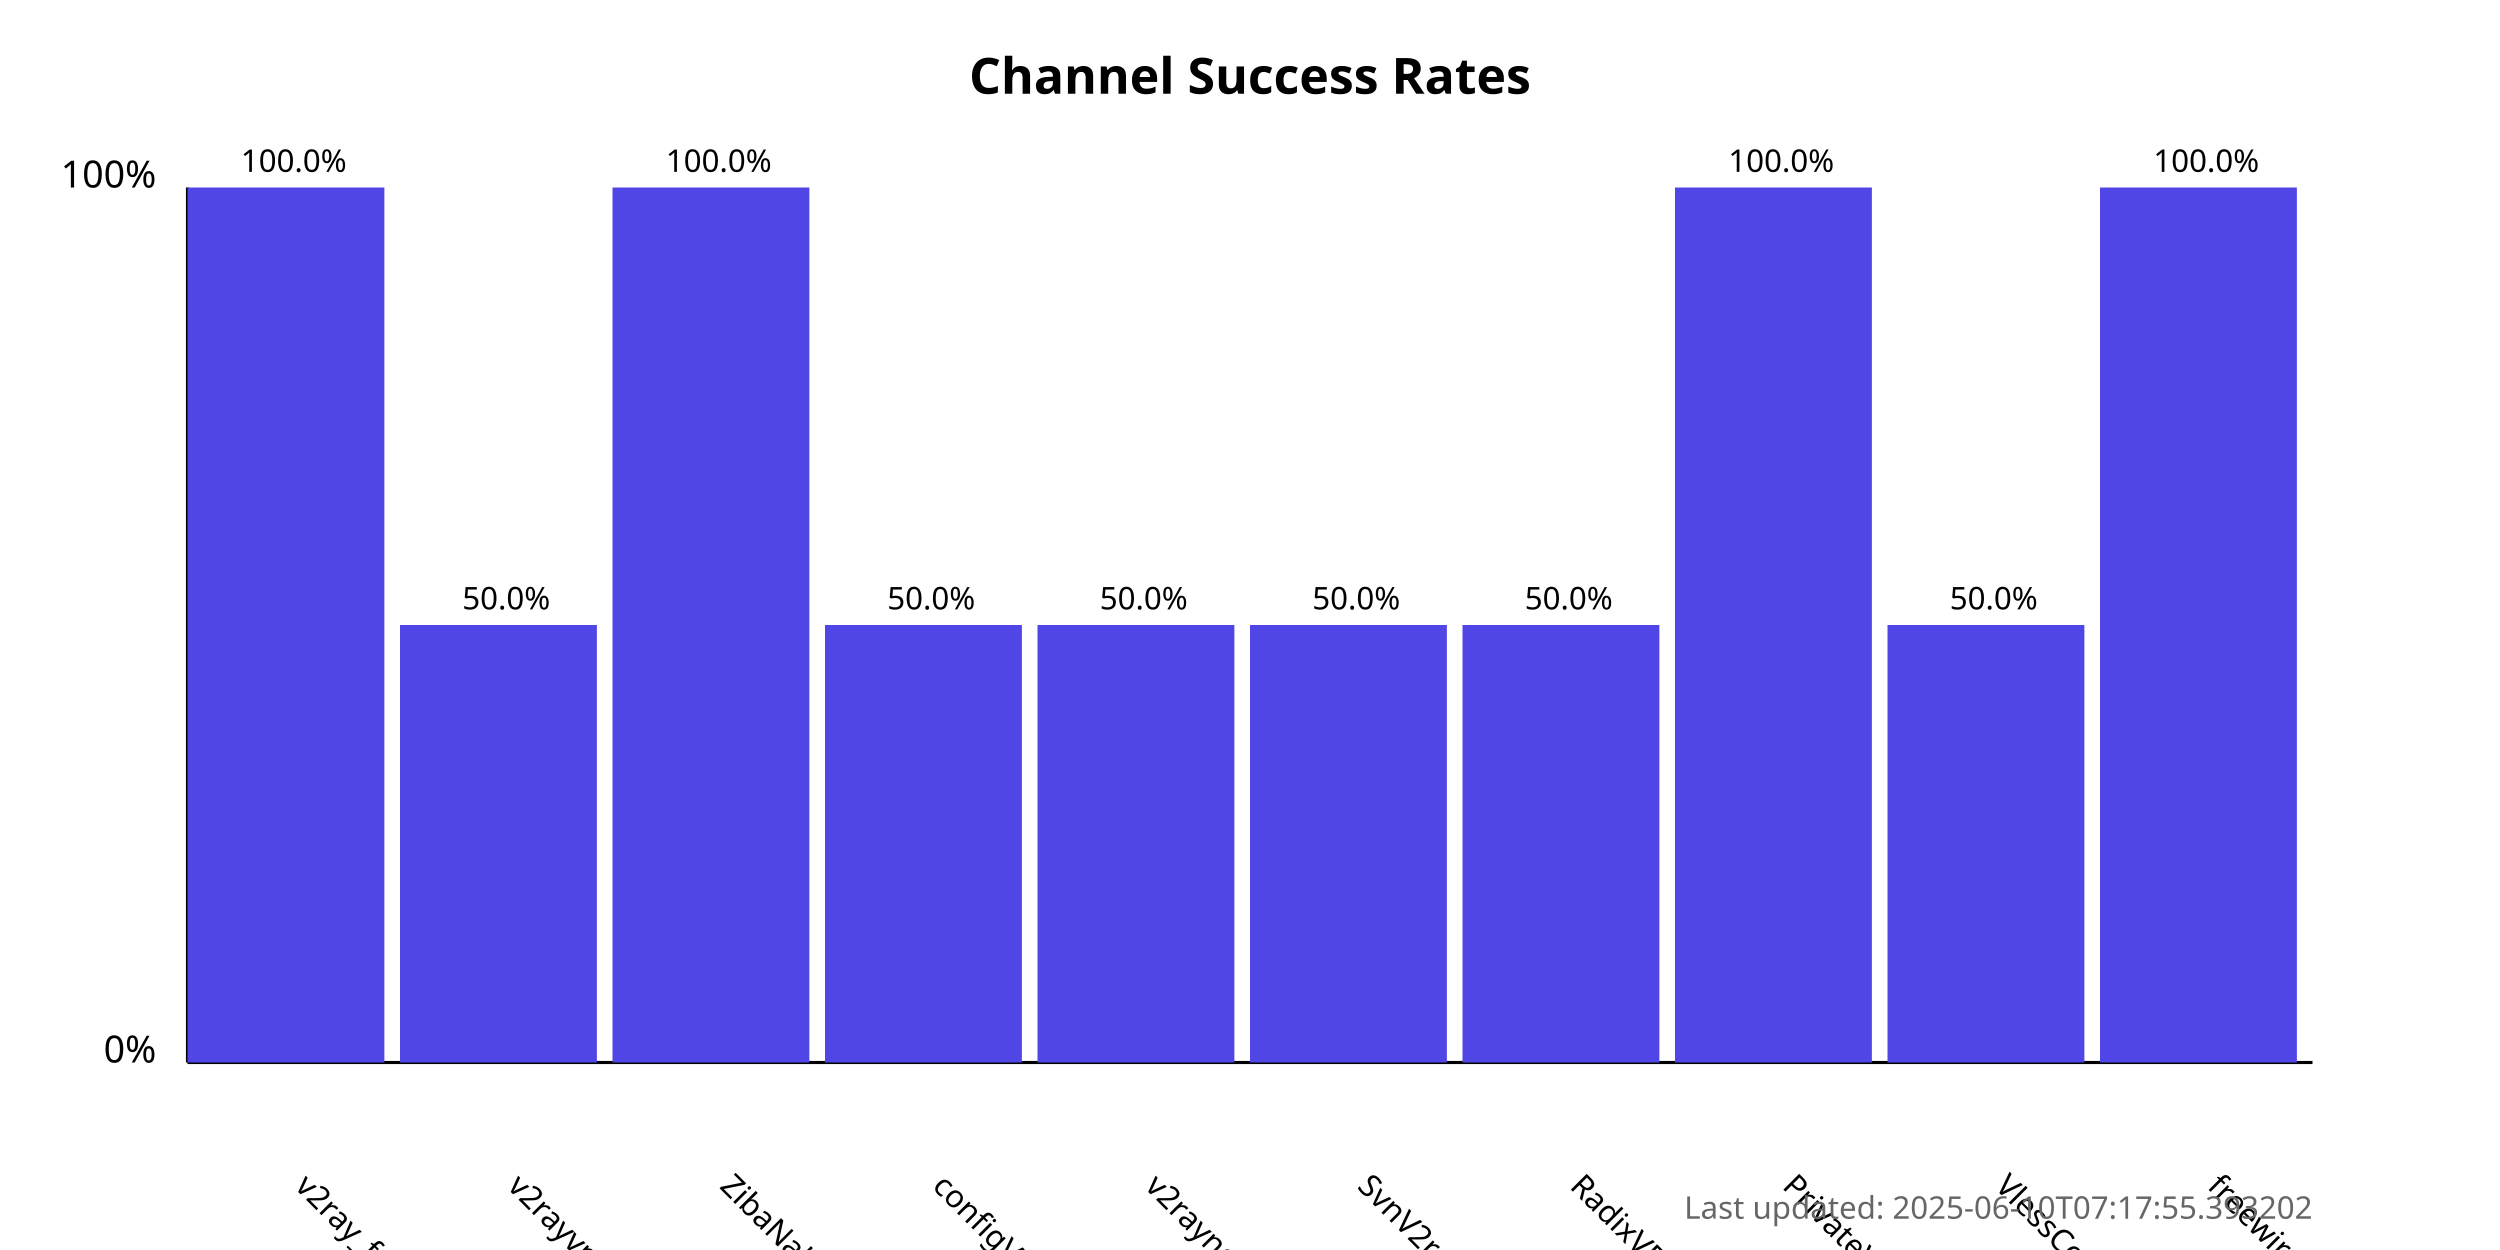
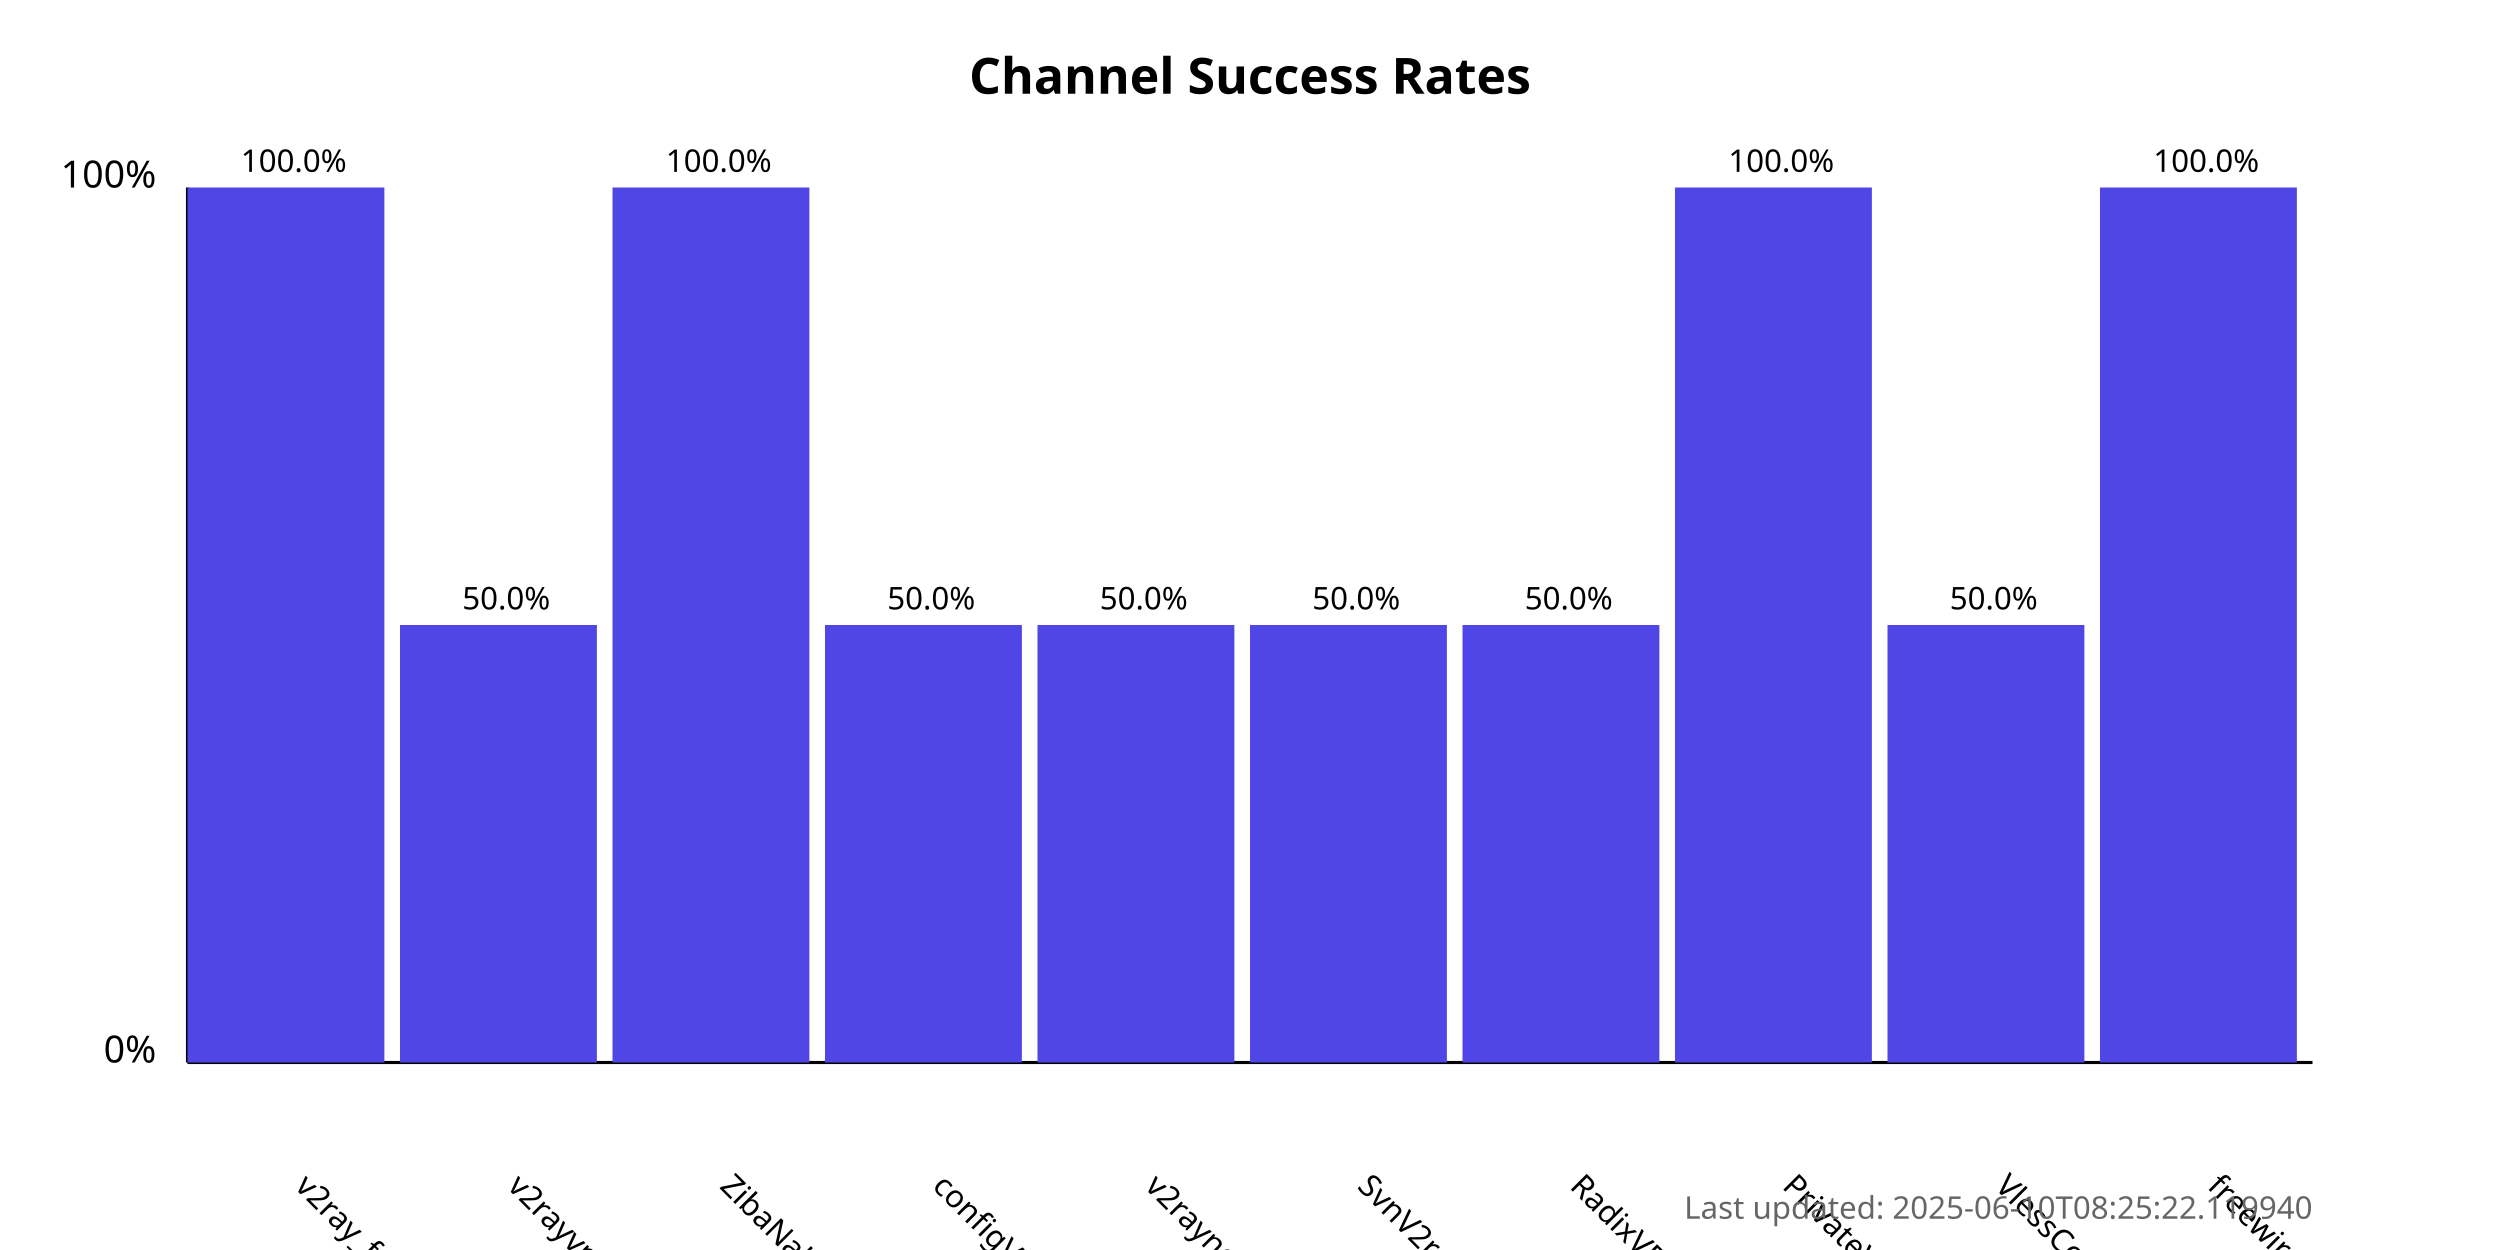
<svg xmlns="http://www.w3.org/2000/svg" width="800" height="400">
  <style>
            .chart-title { font: bold 16px sans-serif; }
            .axis-label { font: 12px sans-serif; }
            .tick-label { font: 10px sans-serif; }
            .bar { fill: #4f46e5; }
            .bar:hover { fill: #6366f1; }
            .timestamp { font: 10px sans-serif; fill: #666; }
        </style>
  <text x="400.0" y="30" text-anchor="middle" class="chart-title">
            Channel Success Rates
        </text>
  <line x1="60" y1="340" x2="60" y2="60" stroke="black" stroke-width="1" />
  <line x1="60" y1="340" x2="740" y2="340" stroke="black" stroke-width="1" />
  <text x="50" y="340" text-anchor="end" class="axis-label">0%</text>
  <text x="50" y="60" text-anchor="end" class="axis-label">100%</text>
  <g>
    <rect x="60" y="60.0" width="63.0" height="280.0" class="bar" />
    <text x="94.0" y="380" transform="rotate(45, 94.0, 380)" text-anchor="start" class="tick-label">
                v2ray_free_conf
            </text>
    <text x="94.0" y="55.0" text-anchor="middle" class="tick-label">
                100.0%
            </text>
  </g>
  <g>
    <rect x="128.0" y="200.0" width="63.0" height="140.0" class="bar" />
    <text x="162.0" y="380" transform="rotate(45, 162.0, 380)" text-anchor="start" class="tick-label">
                v2rayvpno
            </text>
    <text x="162.0" y="195.0" text-anchor="middle" class="tick-label">
                50.0%
            </text>
  </g>
  <g>
    <rect x="196.0" y="60.0" width="63.0" height="280.0" class="bar" />
    <text x="230.0" y="380" transform="rotate(45, 230.0, 380)" text-anchor="start" class="tick-label">
                ZibaNabz
            </text>
    <text x="230.0" y="55.0" text-anchor="middle" class="tick-label">
                100.0%
            </text>
  </g>
  <g>
    <rect x="264.0" y="200.0" width="63.0" height="140.0" class="bar" />
    <text x="298.0" y="380" transform="rotate(45, 298.0, 380)" text-anchor="start" class="tick-label">
                configV2rayForFree
            </text>
    <text x="298.0" y="195.0" text-anchor="middle" class="tick-label">
                50.0%
            </text>
  </g>
  <g>
    <rect x="332.0" y="200.0" width="63.0" height="140.0" class="bar" />
    <text x="366.0" y="380" transform="rotate(45, 366.0, 380)" text-anchor="start" class="tick-label">
                v2rayngvpn
            </text>
    <text x="366.0" y="195.0" text-anchor="middle" class="tick-label">
                50.0%
            </text>
  </g>
  <g>
    <rect x="400.0" y="200.0" width="63.0" height="140.0" class="bar" />
    <text x="434.0" y="380" transform="rotate(45, 434.0, 380)" text-anchor="start" class="tick-label">
                SvnV2ray
            </text>
    <text x="434.0" y="195.0" text-anchor="middle" class="tick-label">
                50.0%
            </text>
  </g>
  <g>
    <rect x="468.0" y="200.0" width="63.0" height="140.0" class="bar" />
    <text x="502.0" y="380" transform="rotate(45, 502.0, 380)" text-anchor="start" class="tick-label">
                RadixVPN
            </text>
    <text x="502.0" y="195.0" text-anchor="middle" class="tick-label">
                50.0%
            </text>
  </g>
  <g>
    <rect x="536.0" y="60.0" width="63.0" height="280.0" class="bar" />
    <text x="570.0" y="380" transform="rotate(45, 570.0, 380)" text-anchor="start" class="tick-label">
                PrivateVPNs
            </text>
    <text x="570.0" y="55.0" text-anchor="middle" class="tick-label">
                100.0%
            </text>
  </g>
  <g>
    <rect x="604.0" y="200.0" width="63.0" height="140.0" class="bar" />
    <text x="638.0" y="380" transform="rotate(45, 638.0, 380)" text-anchor="start" class="tick-label">
                VlessConfig
            </text>
    <text x="638.0" y="195.0" text-anchor="middle" class="tick-label">
                50.0%
            </text>
  </g>
  <g>
    <rect x="672.0" y="60.0" width="63.0" height="280.0" class="bar" />
    <text x="706.0" y="380" transform="rotate(45, 706.0, 380)" text-anchor="start" class="tick-label">
                freewireguard
            </text>
    <text x="706.0" y="55.0" text-anchor="middle" class="tick-label">
                100.0%
            </text>
  </g>
  <text x="740" y="390" text-anchor="end" class="timestamp">
-             Last updated: 2025-06-10T07:17:55.393202
+             Last updated: 2025-06-10T08:25:22.119940
        </text>
</svg>
